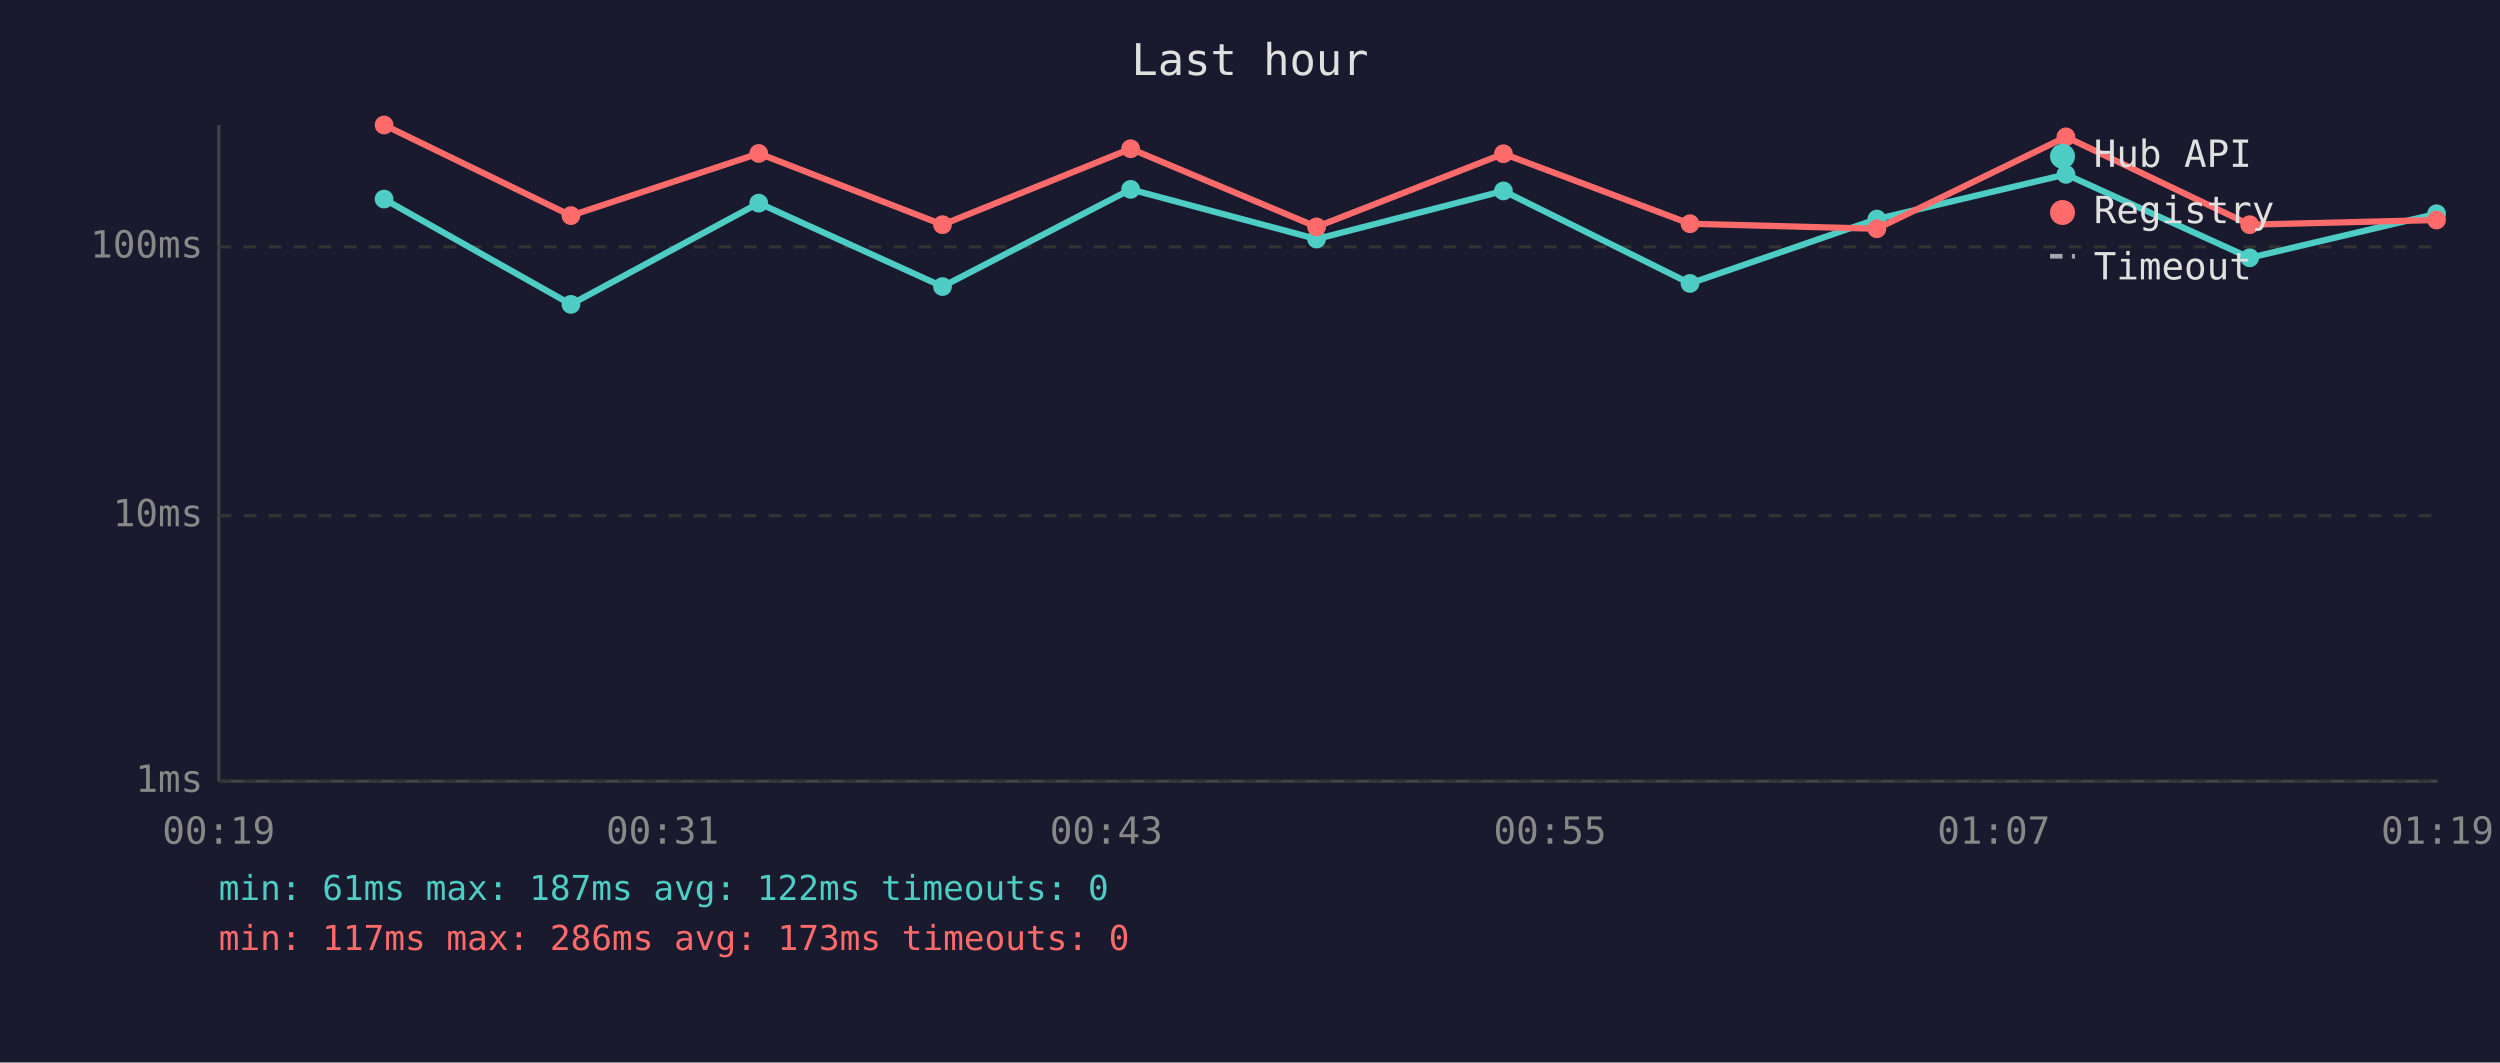
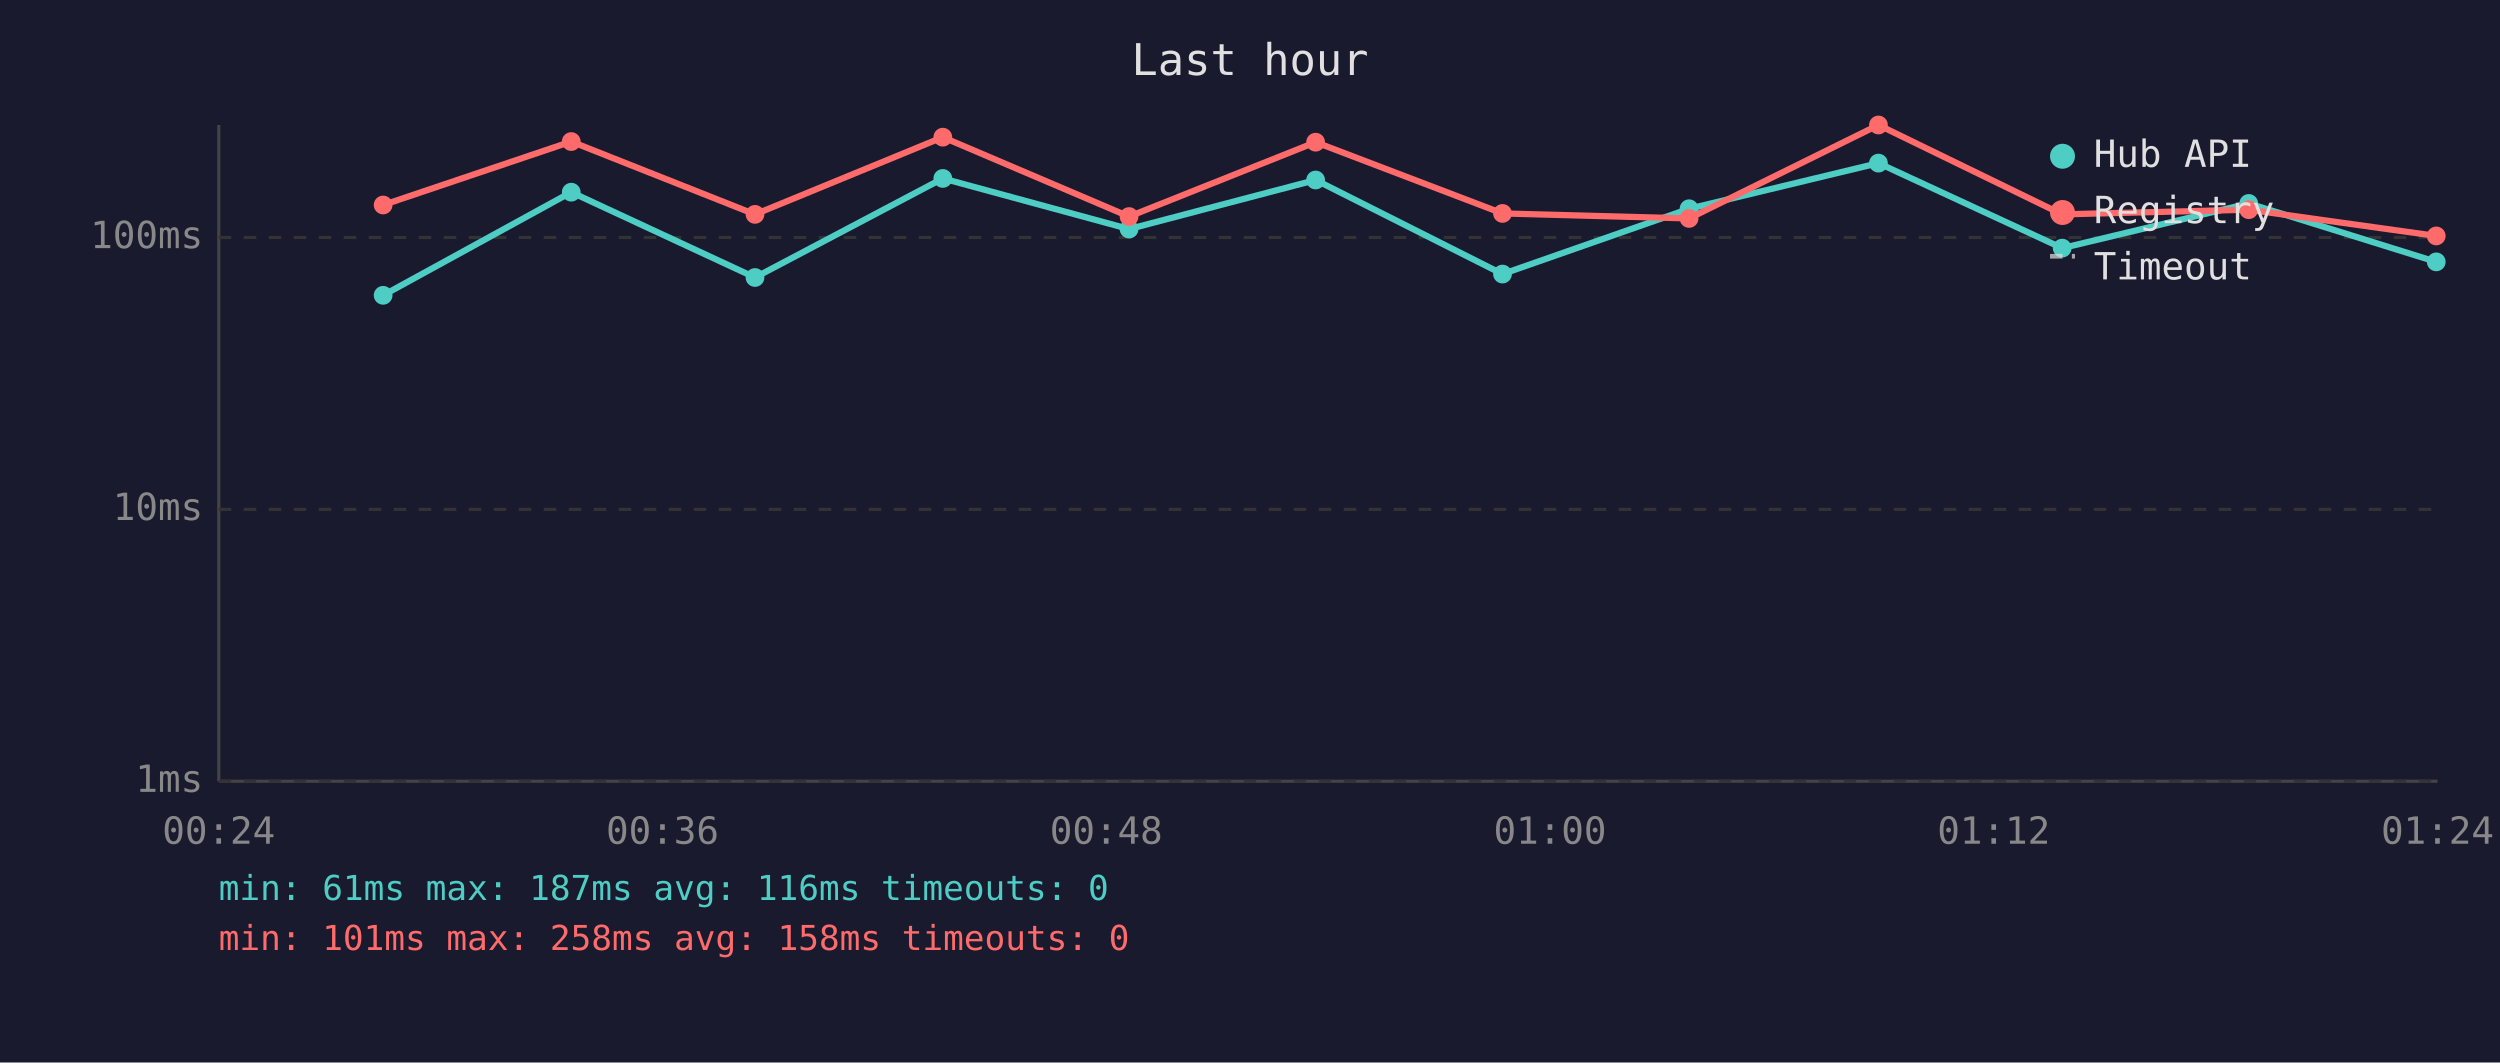
<svg xmlns="http://www.w3.org/2000/svg" viewBox="0 0 800 340" font-family="monospace" font-size="12">
  <rect width="800" height="340" fill="#1a1a2e" />
  <text x="400" y="24" fill="#e0e0e0" font-size="14" text-anchor="middle">Last hour</text>
  <line x1="70" y1="40" x2="70" y2="250" stroke="#444" stroke-width="1" />
  <line x1="70" y1="250" x2="780" y2="250" stroke="#444" stroke-width="1" />
  <line x1="70" y1="250" x2="780" y2="250" stroke="#333" stroke-width="1" stroke-dasharray="4" />
  <text x="65" y="250" fill="#888" text-anchor="end" dominant-baseline="middle">1ms</text>
-   <line x1="70" y1="165" x2="780" y2="165" stroke="#333" stroke-width="1" stroke-dasharray="4" />
-   <text x="65" y="165" fill="#888" text-anchor="end" dominant-baseline="middle">10ms</text>
-   <line x1="70" y1="79" x2="780" y2="79" stroke="#333" stroke-width="1" stroke-dasharray="4" />
-   <text x="65" y="79" fill="#888" text-anchor="end" dominant-baseline="middle">100ms</text>
-   <text x="70" y="270" fill="#888" text-anchor="middle">00:19</text>
-   <text x="212" y="270" fill="#888" text-anchor="middle">00:31</text>
-   <text x="354" y="270" fill="#888" text-anchor="middle">00:43</text>
-   <text x="496" y="270" fill="#888" text-anchor="middle">00:55</text>
-   <text x="638" y="270" fill="#888" text-anchor="middle">01:07</text>
-   <text x="780" y="270" fill="#888" text-anchor="middle">01:19</text>
-   <polyline points="122.9,63.7 182.7,97.4 242.8,65.0 301.6,91.7 361.8,60.6 421.3,76.5 481.1,61.1 540.8,90.7 600.6,70.1 661.1,55.8 719.9,82.5 779.7,68.4" fill="none" stroke="#4ecdc4" stroke-width="2" opacity="1" />
-   <circle cx="122.9" cy="63.7" r="3" fill="#4ecdc4" />
-   <circle cx="182.7" cy="97.4" r="3" fill="#4ecdc4" />
-   <circle cx="242.8" cy="65.0" r="3" fill="#4ecdc4" />
-   <circle cx="301.6" cy="91.7" r="3" fill="#4ecdc4" />
-   <circle cx="361.8" cy="60.6" r="3" fill="#4ecdc4" />
-   <circle cx="421.3" cy="76.5" r="3" fill="#4ecdc4" />
-   <circle cx="481.1" cy="61.1" r="3" fill="#4ecdc4" />
-   <circle cx="540.8" cy="90.7" r="3" fill="#4ecdc4" />
-   <circle cx="600.6" cy="70.1" r="3" fill="#4ecdc4" />
-   <circle cx="661.1" cy="55.8" r="3" fill="#4ecdc4" />
-   <circle cx="719.9" cy="82.5" r="3" fill="#4ecdc4" />
-   <circle cx="779.7" cy="68.4" r="3" fill="#4ecdc4" />
-   <polyline points="122.9,40.0 182.7,69.0 242.8,49.1 301.6,71.9 361.8,47.6 421.3,72.6 481.1,49.2 540.8,71.6 600.6,73.2 661.1,43.8 719.9,71.9 779.7,70.4" fill="none" stroke="#ff6b6b" stroke-width="2" opacity="1" />
-   <circle cx="122.9" cy="40.0" r="3" fill="#ff6b6b" />
-   <circle cx="182.7" cy="69.0" r="3" fill="#ff6b6b" />
-   <circle cx="242.8" cy="49.1" r="3" fill="#ff6b6b" />
-   <circle cx="301.6" cy="71.9" r="3" fill="#ff6b6b" />
-   <circle cx="361.8" cy="47.6" r="3" fill="#ff6b6b" />
-   <circle cx="421.3" cy="72.6" r="3" fill="#ff6b6b" />
-   <circle cx="481.1" cy="49.2" r="3" fill="#ff6b6b" />
-   <circle cx="540.8" cy="71.6" r="3" fill="#ff6b6b" />
-   <circle cx="600.6" cy="73.2" r="3" fill="#ff6b6b" />
-   <circle cx="661.1" cy="43.8" r="3" fill="#ff6b6b" />
-   <circle cx="719.9" cy="71.9" r="3" fill="#ff6b6b" />
-   <circle cx="779.7" cy="70.4" r="3" fill="#ff6b6b" />
+   <line x1="70" y1="163" x2="780" y2="163" stroke="#333" stroke-width="1" stroke-dasharray="4" />
+   <text x="65" y="163" fill="#888" text-anchor="end" dominant-baseline="middle">10ms</text>
+   <line x1="70" y1="76" x2="780" y2="76" stroke="#333" stroke-width="1" stroke-dasharray="4" />
+   <text x="65" y="76" fill="#888" text-anchor="end" dominant-baseline="middle">100ms</text>
+   <text x="70" y="270" fill="#888" text-anchor="middle">00:24</text>
+   <text x="212" y="270" fill="#888" text-anchor="middle">00:36</text>
+   <text x="354" y="270" fill="#888" text-anchor="middle">00:48</text>
+   <text x="496" y="270" fill="#888" text-anchor="middle">01:00</text>
+   <text x="638" y="270" fill="#888" text-anchor="middle">01:12</text>
+   <text x="780" y="270" fill="#888" text-anchor="middle">01:24</text>
+   <polyline points="122.6,94.5 182.8,61.5 241.6,88.8 301.7,57.1 361.3,73.3 421.0,57.6 480.8,87.7 540.5,66.8 601.1,52.2 659.9,79.4 719.6,65.1 779.6,83.8" fill="none" stroke="#4ecdc4" stroke-width="2" opacity="1" />
+   <circle cx="122.6" cy="94.5" r="3" fill="#4ecdc4" />
+   <circle cx="182.8" cy="61.5" r="3" fill="#4ecdc4" />
+   <circle cx="241.6" cy="88.8" r="3" fill="#4ecdc4" />
+   <circle cx="301.7" cy="57.1" r="3" fill="#4ecdc4" />
+   <circle cx="361.3" cy="73.3" r="3" fill="#4ecdc4" />
+   <circle cx="421.0" cy="57.6" r="3" fill="#4ecdc4" />
+   <circle cx="480.8" cy="87.7" r="3" fill="#4ecdc4" />
+   <circle cx="540.5" cy="66.8" r="3" fill="#4ecdc4" />
+   <circle cx="601.1" cy="52.2" r="3" fill="#4ecdc4" />
+   <circle cx="659.9" cy="79.4" r="3" fill="#4ecdc4" />
+   <circle cx="719.6" cy="65.1" r="3" fill="#4ecdc4" />
+   <circle cx="779.6" cy="83.8" r="3" fill="#4ecdc4" />
+   <polyline points="122.6,65.6 182.8,45.3 241.6,68.6 301.7,43.9 361.3,69.3 421.0,45.5 480.8,68.3 540.5,69.9 601.1,40.0 659.9,68.6 719.6,67.1 779.6,75.5" fill="none" stroke="#ff6b6b" stroke-width="2" opacity="1" />
+   <circle cx="122.6" cy="65.6" r="3" fill="#ff6b6b" />
+   <circle cx="182.8" cy="45.3" r="3" fill="#ff6b6b" />
+   <circle cx="241.6" cy="68.6" r="3" fill="#ff6b6b" />
+   <circle cx="301.7" cy="43.9" r="3" fill="#ff6b6b" />
+   <circle cx="361.3" cy="69.3" r="3" fill="#ff6b6b" />
+   <circle cx="421.0" cy="45.5" r="3" fill="#ff6b6b" />
+   <circle cx="480.8" cy="68.3" r="3" fill="#ff6b6b" />
+   <circle cx="540.5" cy="69.9" r="3" fill="#ff6b6b" />
+   <circle cx="601.1" cy="40.0" r="3" fill="#ff6b6b" />
+   <circle cx="659.9" cy="68.6" r="3" fill="#ff6b6b" />
+   <circle cx="719.6" cy="67.1" r="3" fill="#ff6b6b" />
+   <circle cx="779.6" cy="75.5" r="3" fill="#ff6b6b" />
  <circle cx="660" cy="50" r="4" fill="#4ecdc4" />
  <text x="670" y="50" fill="#e0e0e0" dominant-baseline="middle">Hub API</text>
  <circle cx="660" cy="68" r="4" fill="#ff6b6b" />
  <text x="670" y="68" fill="#e0e0e0" dominant-baseline="middle">Registry</text>
  <line x1="656" y1="82" x2="664" y2="82" stroke="#e0e0e0" stroke-width="1.5" stroke-dasharray="4,3" opacity="0.7" />
  <text x="670" y="86" fill="#e0e0e0" dominant-baseline="middle">Timeout</text>
-   <text x="70" y="288" fill="#4ecdc4" font-size="11">min: 61ms  max: 187ms  avg: 122ms  timeouts: 0</text>
-   <text x="70" y="304" fill="#ff6b6b" font-size="11">min: 117ms  max: 286ms  avg: 173ms  timeouts: 0</text>
+   <text x="70" y="288" fill="#4ecdc4" font-size="11">min: 61ms  max: 187ms  avg: 116ms  timeouts: 0</text>
+   <text x="70" y="304" fill="#ff6b6b" font-size="11">min: 101ms  max: 258ms  avg: 158ms  timeouts: 0</text>
</svg>
